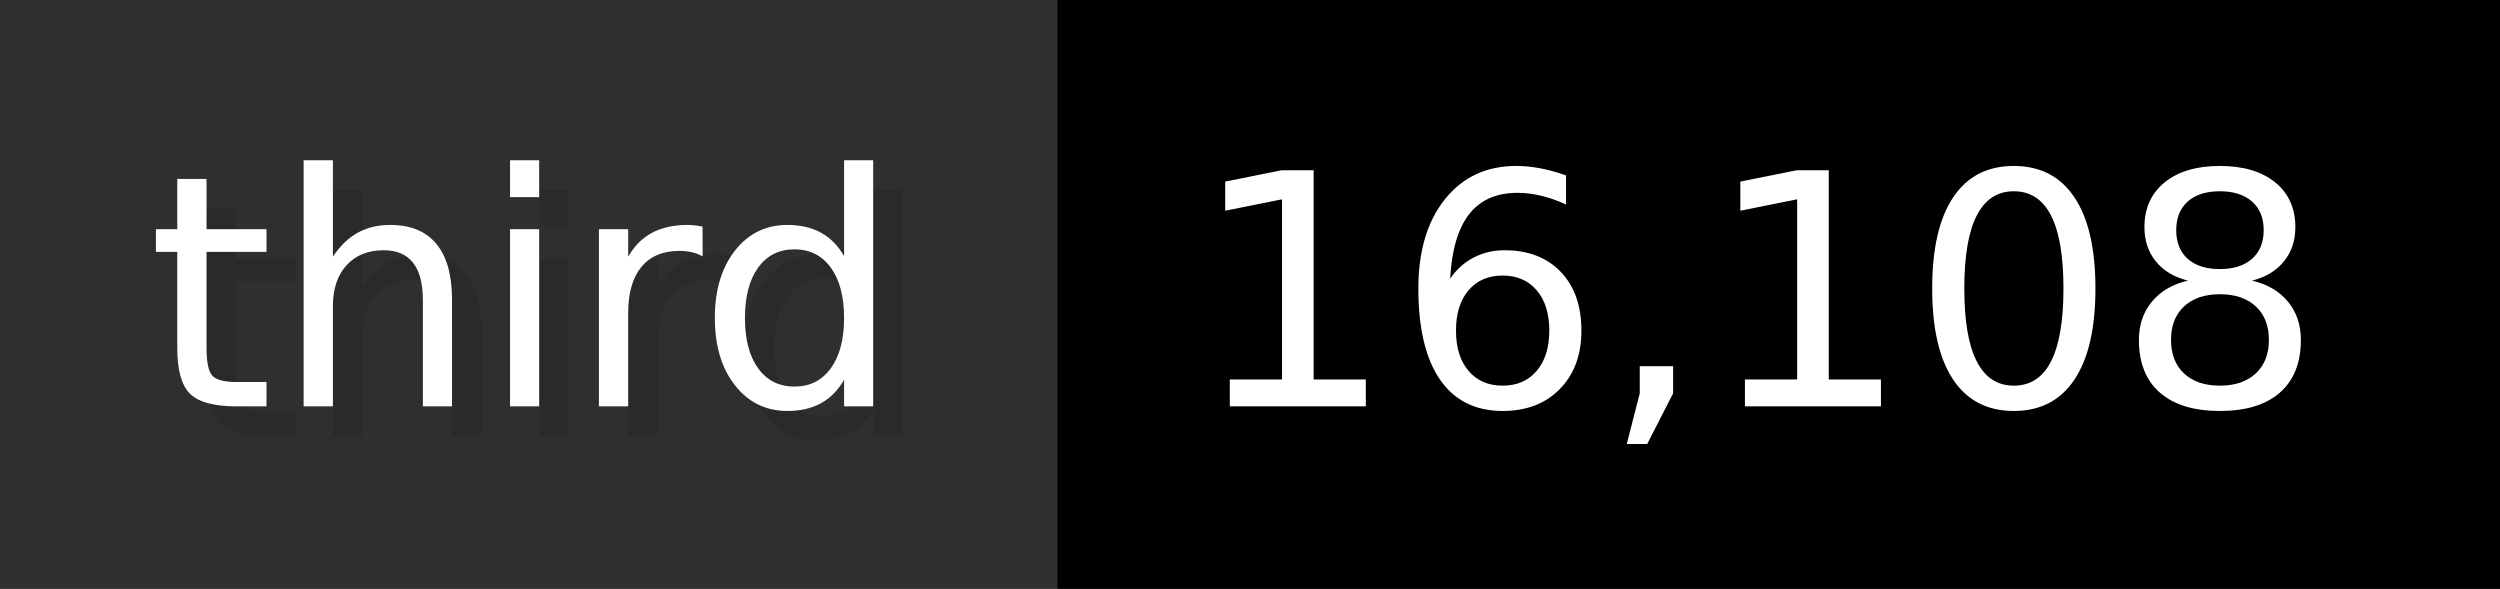
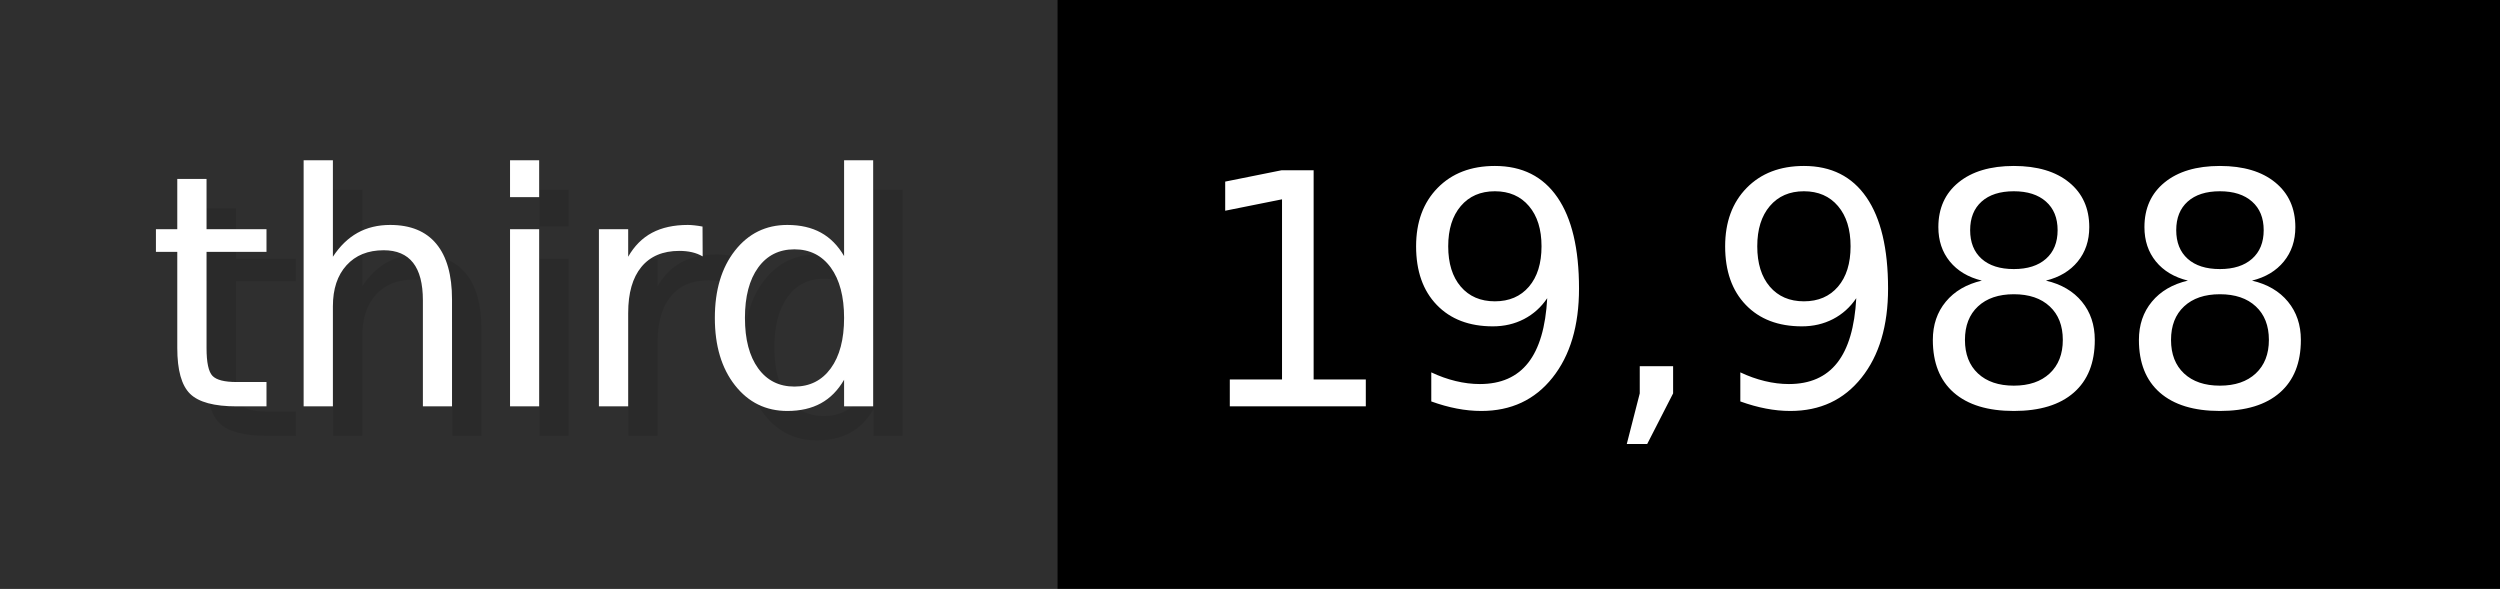
- <svg xmlns="http://www.w3.org/2000/svg" width="84.9" height="20" viewBox="0 0 849 200" role="img" aria-label="third: 16,108">
+ <svg xmlns="http://www.w3.org/2000/svg" width="84.9" height="20" viewBox="0 0 849 200" role="img" aria-label="third: 19,988">
  <g>
    <rect fill="#2F2F2F" width="359" height="200" />
    <rect fill="#" x="359" width="490" height="200" />
  </g>
  <g aria-hidden="true" fill="#fff" text-anchor="start" font-family="Verdana,DejaVu Sans,sans-serif" font-size="110">
    <text x="60" y="148" textLength="259" fill="#000" opacity="0.1">third</text>
    <text x="50" y="138" textLength="259">third</text>
-     <text x="414" y="148" textLength="390" fill="#000" opacity="0.1">16,108</text>
-     <text x="404" y="138" textLength="390">16,108</text>
+     <text x="414" y="148" textLength="390" fill="#000" opacity="0.1">19,988</text>
+     <text x="404" y="138" textLength="390">19,988</text>
  </g>
</svg>
